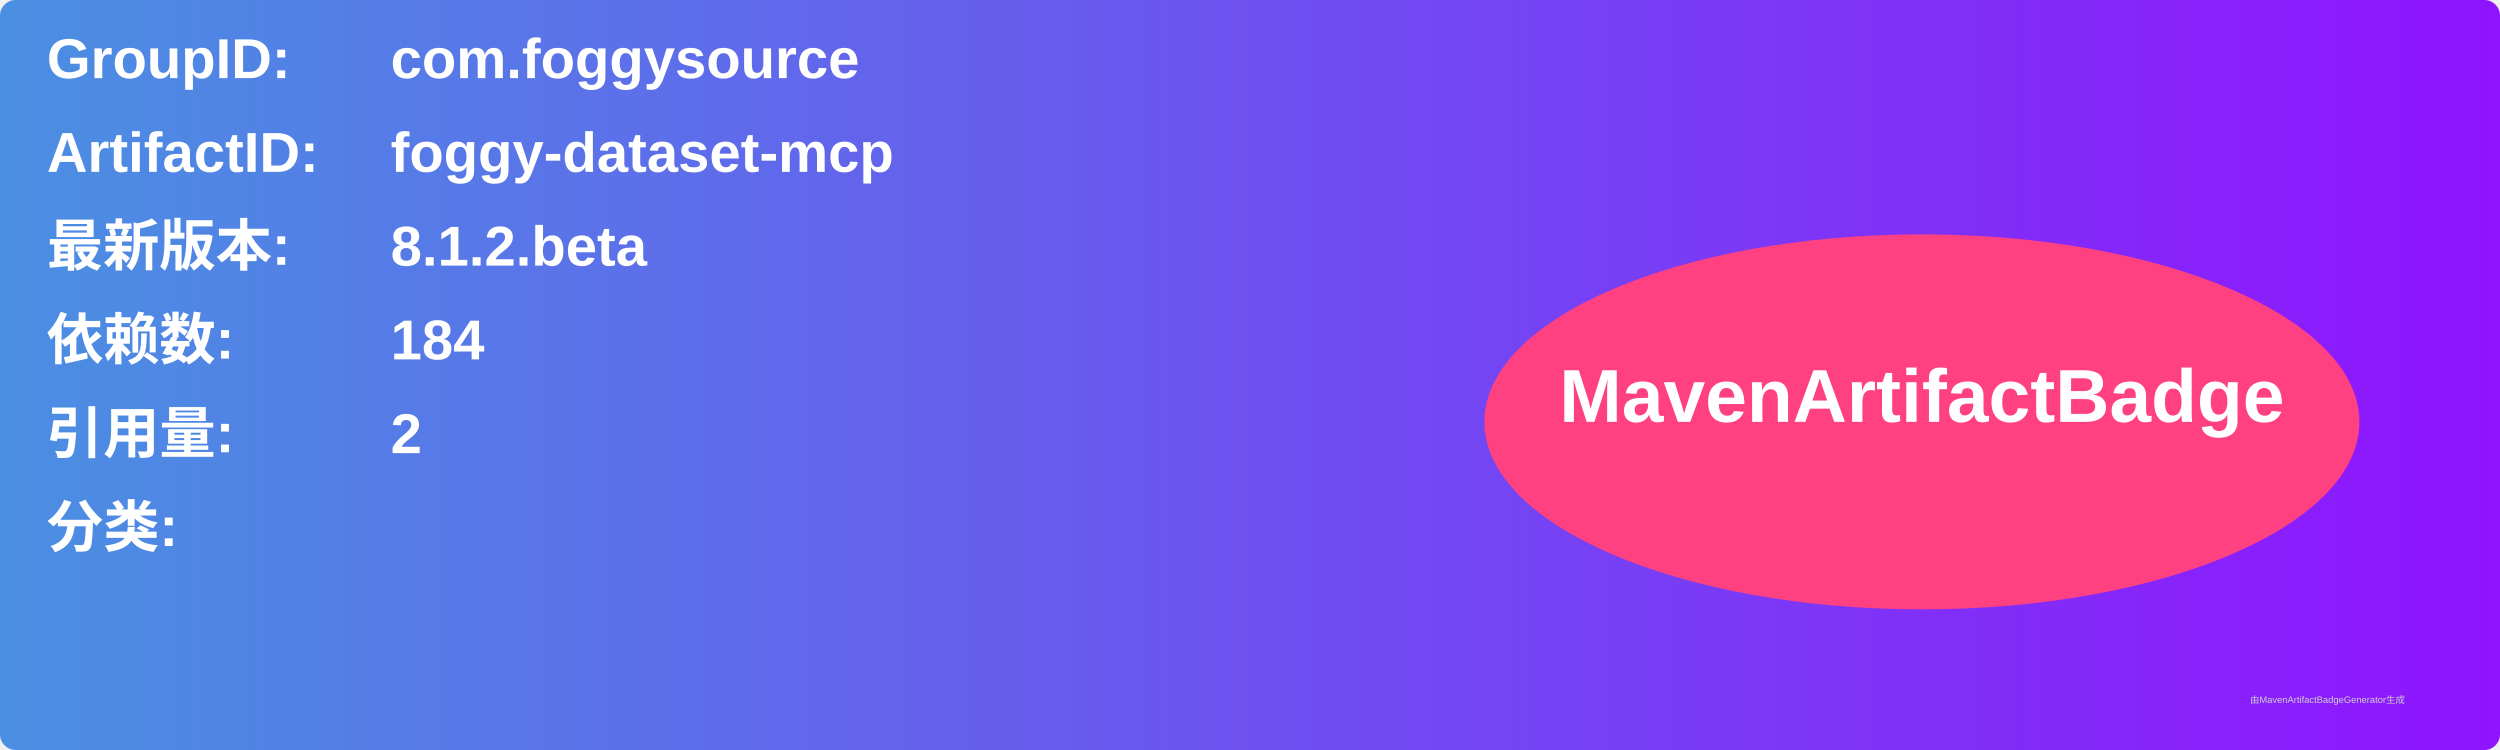
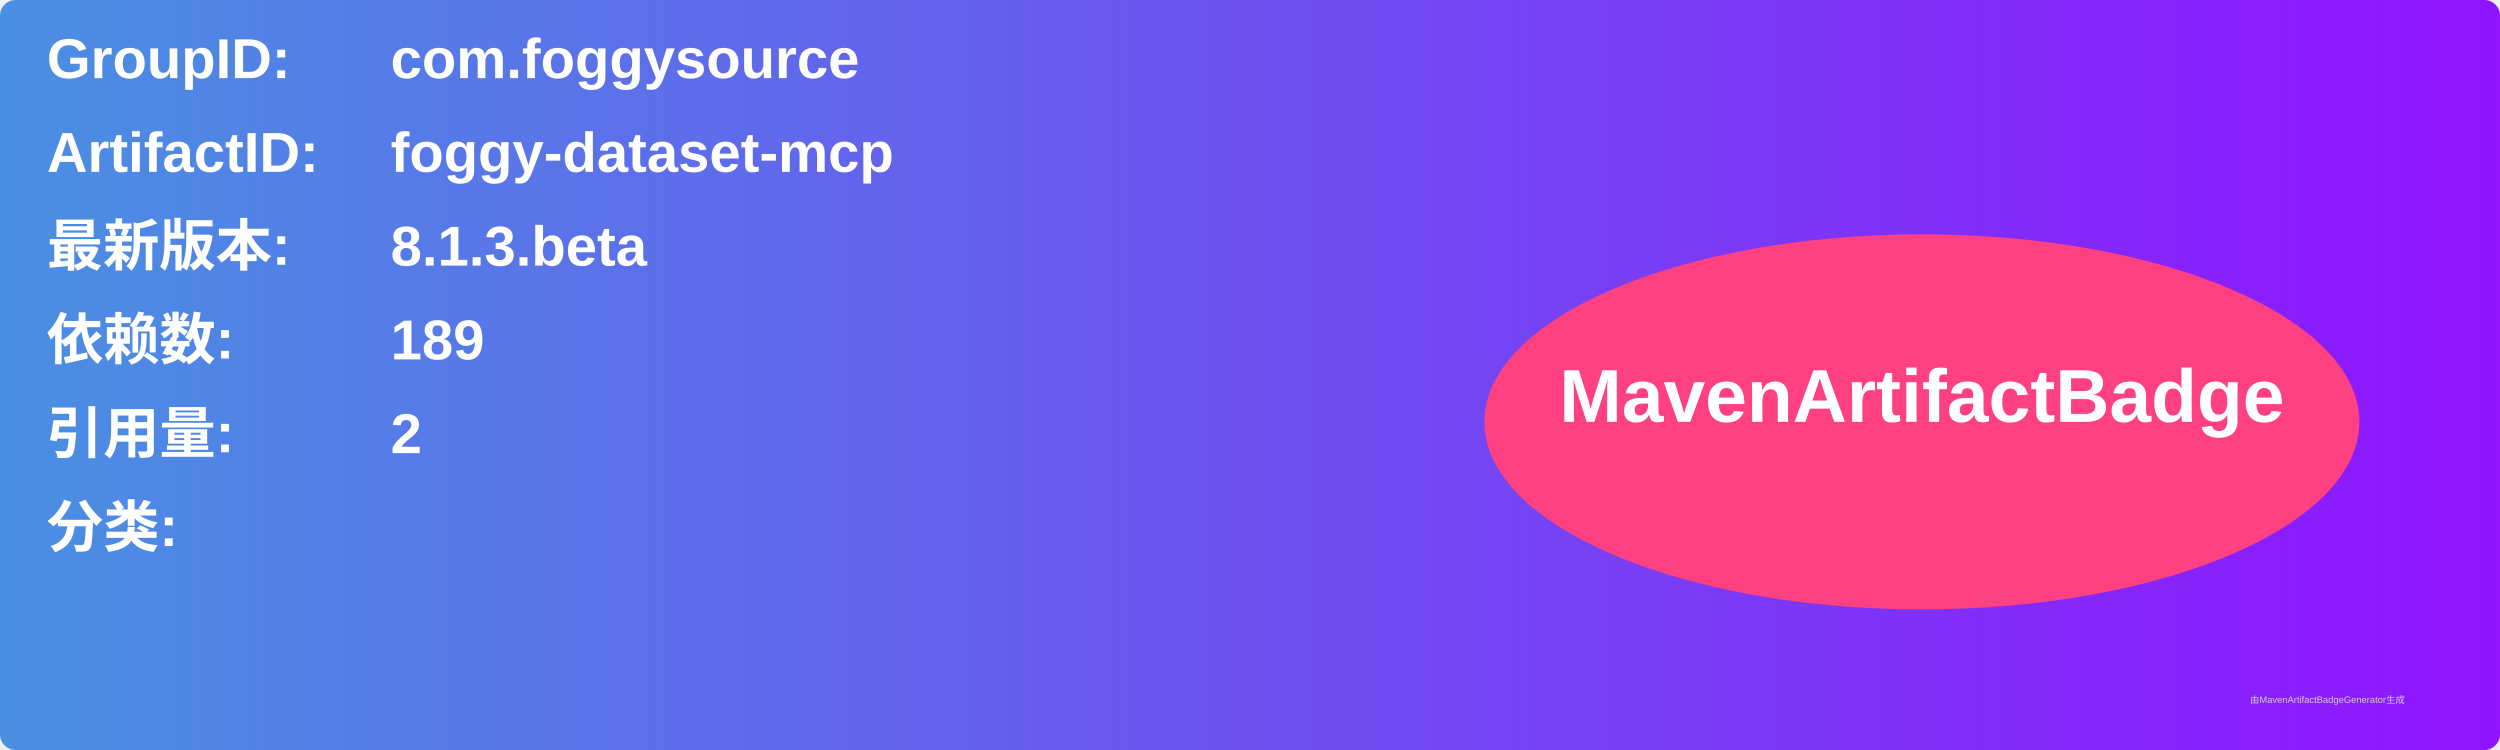
<svg xmlns="http://www.w3.org/2000/svg" width="800" height="240" viewBox="0 0 800 240">
  <linearGradient id="grad" x1="0%" y1="0%" x2="100%" y2="0%">
    <stop offset="0%" stop-color="#4a90e2" />
    <stop offset="100%" stop-color="#9013fe" />
  </linearGradient>
  <rect width="100%" height="100%" rx="5" ry="5" fill="url(#grad)" />
  <g transform="translate(15, 15)">
    <text x="0" y="10" font-family="Arial" font-size="18" fill="white" font-weight="bold" width="260">GroupID:</text>
    <text x="110" y="10" font-family="Arial" font-size="18" fill="white" font-weight="bold" width="460">com.foggysource</text>
    <text x="0" y="40" font-family="Arial" font-size="18" fill="white" font-weight="bold" width="260">ArtifactID:</text>
    <text x="110" y="40" font-family="Arial" font-size="18" fill="white" font-weight="bold" width="460">foggy-dataset-mcp</text>
    <text x="0" y="70" font-family="Arial" font-size="18" fill="white" font-weight="bold">最新版本:</text>
    <text x="110" y="70" font-family="Arial" font-size="18" fill="white" font-weight="bold">
-       <tspan font-weight="bold">8.1.2.beta</tspan>
+       <tspan font-weight="bold">8.1.3.beta</tspan>
    </text>
    <text x="0" y="100" font-family="Arial" font-size="18" fill="white" font-weight="bold">依赖数: </text>
    <text x="110" y="100" font-family="Arial" font-size="18" fill="white">
-       <tspan font-weight="bold">184</tspan>
+       <tspan font-weight="bold">189</tspan>
    </text>
    <text x="0" y="130" font-family="Arial" font-size="18" fill="white" font-weight="bold">引用量: </text>
    <text x="110" y="130" font-family="Arial" font-size="18" fill="white">
      <tspan font-weight="bold">2</tspan>
    </text>
    <text x="0" y="160" font-family="Arial" font-size="18" fill="white" font-weight="bold">分类:</text>
    <text x="10" y="190" font-family="Arial" font-size="10" fill="white">
      <tspan font-weight="bold" />
    </text>
    <ellipse cx="600" cy="120" rx="140" ry="60" fill="#ff4081" />
    <text x="600" y="120" text-anchor="middle" font-family="Arial" font-size="24" fill="white" font-weight="bold">MavenArtifactBadge</text>
  </g>
  <text x="720" y="225" font-family="Arial" font-size="3" fill="#d0d0d0">由MavenArtifactBadgeGenerator生成</text>
</svg>
